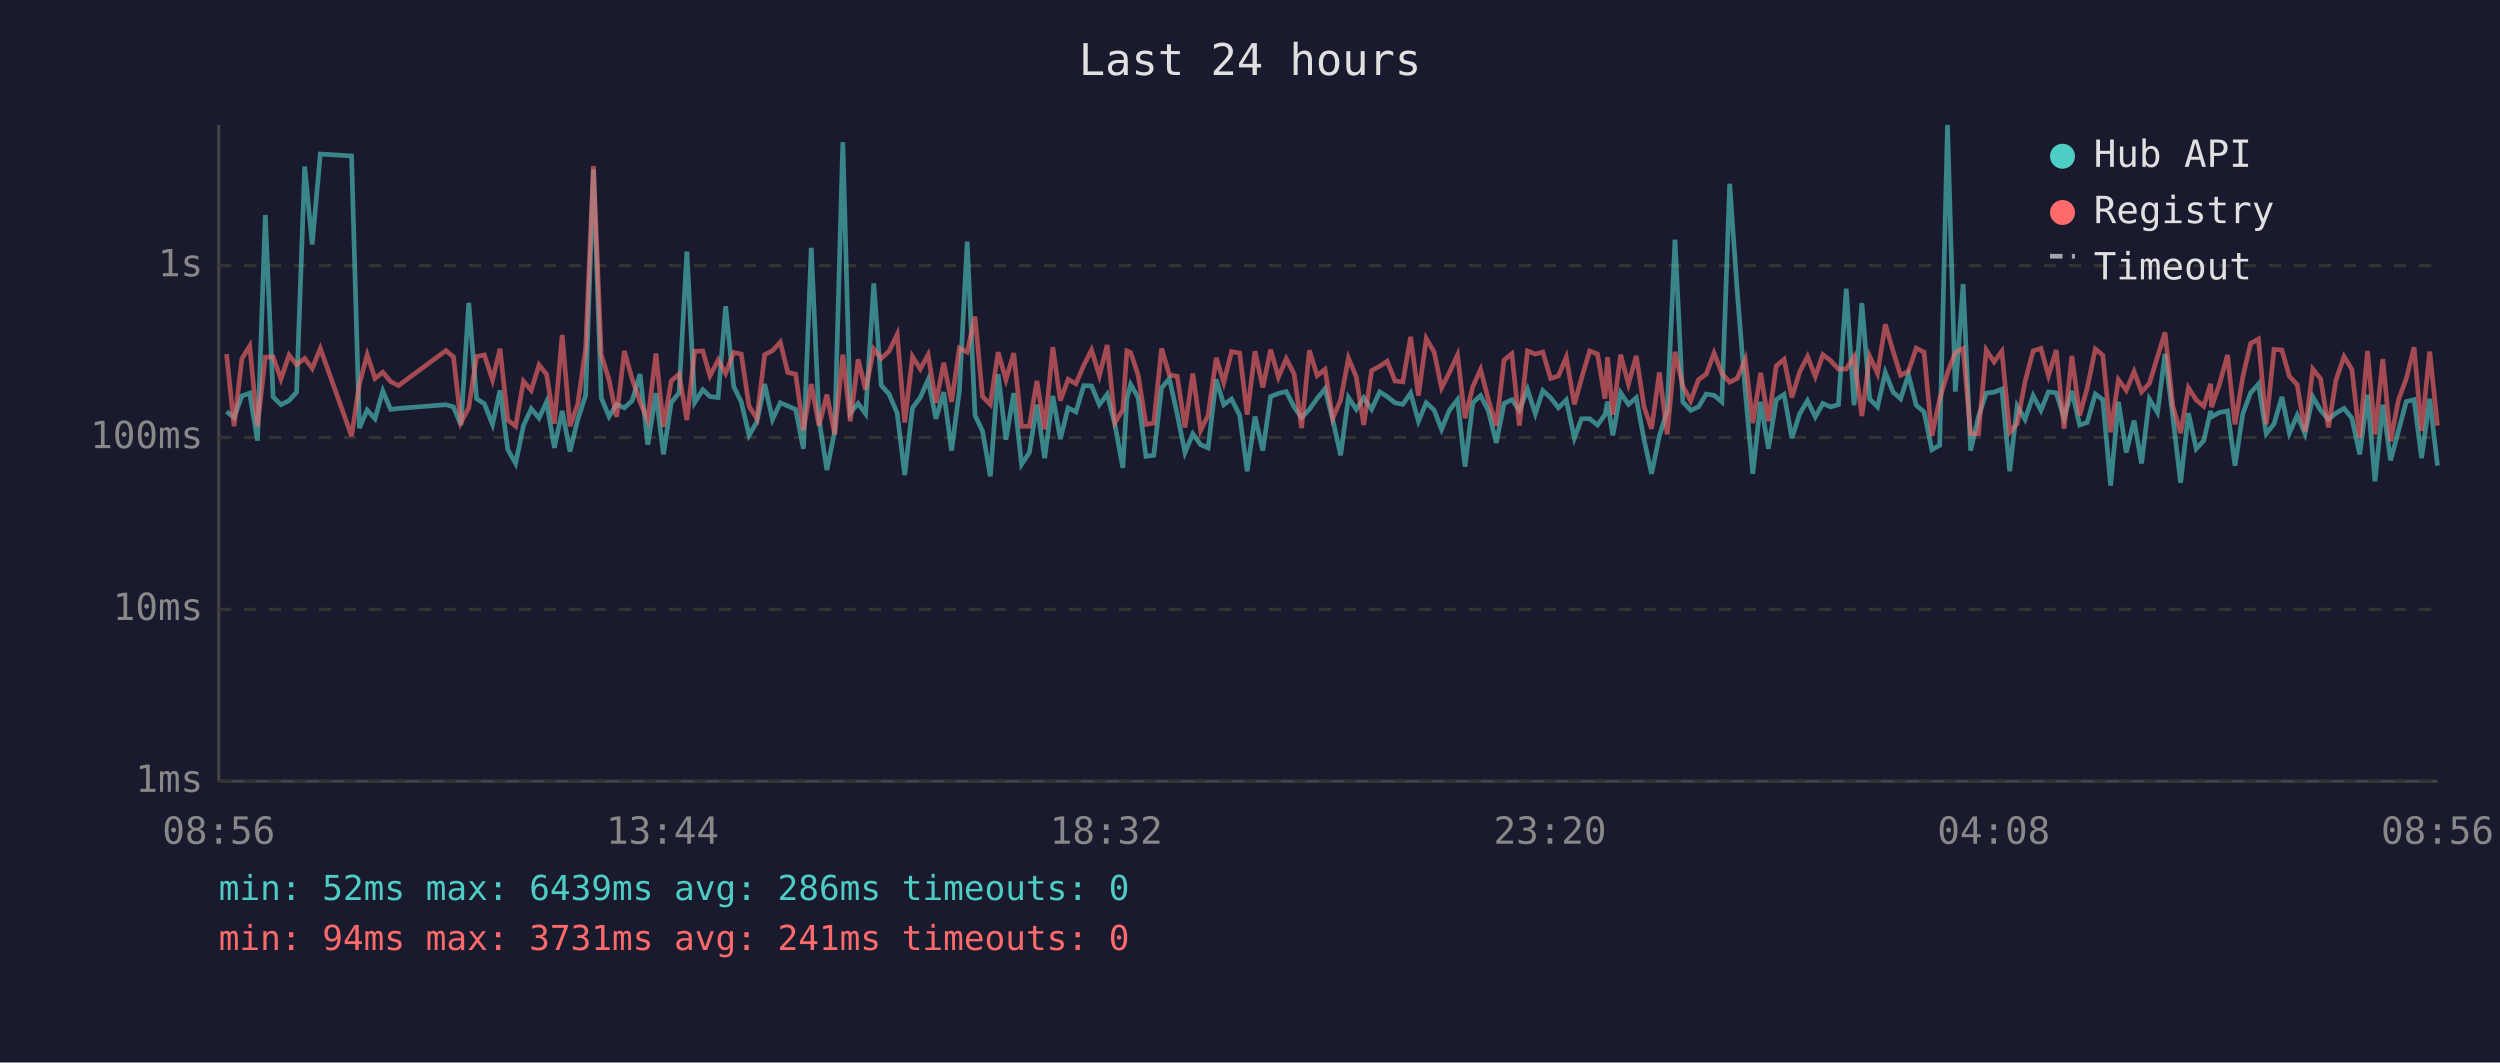
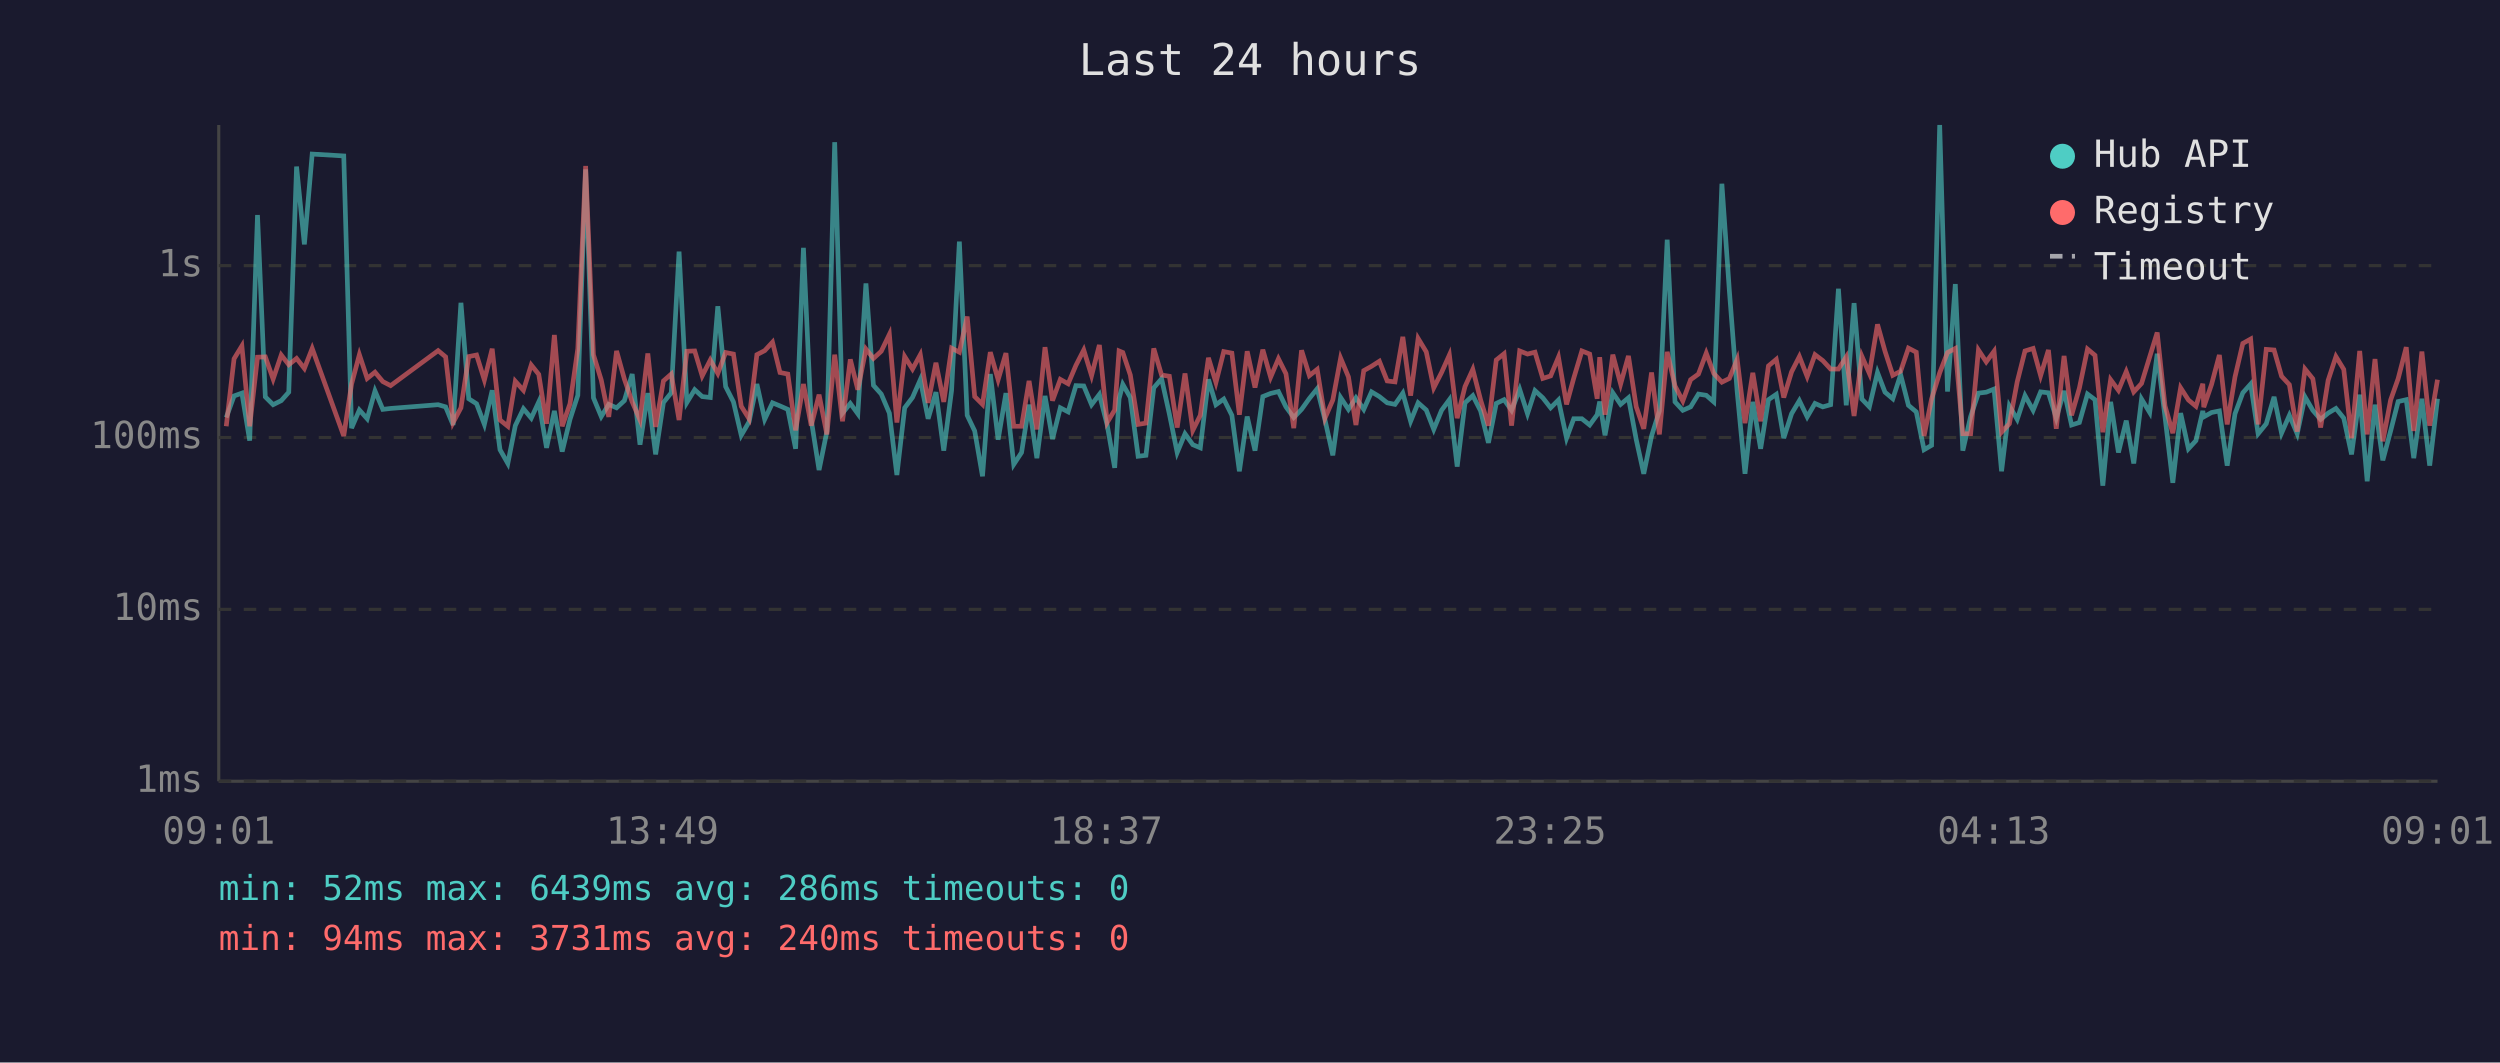
<svg xmlns="http://www.w3.org/2000/svg" viewBox="0 0 800 340" font-family="monospace" font-size="12">
  <rect width="800" height="340" fill="#1a1a2e" />
  <text x="400" y="24" fill="#e0e0e0" font-size="14" text-anchor="middle">Last 24 hours</text>
  <line x1="70" y1="40" x2="70" y2="250" stroke="#444" stroke-width="1" />
  <line x1="70" y1="250" x2="780" y2="250" stroke="#444" stroke-width="1" />
  <line x1="70" y1="250" x2="780" y2="250" stroke="#333" stroke-width="1" stroke-dasharray="4" />
  <text x="65" y="250" fill="#888" text-anchor="end" dominant-baseline="middle">1ms</text>
  <line x1="70" y1="195" x2="780" y2="195" stroke="#333" stroke-width="1" stroke-dasharray="4" />
  <text x="65" y="195" fill="#888" text-anchor="end" dominant-baseline="middle">10ms</text>
  <line x1="70" y1="140" x2="780" y2="140" stroke="#333" stroke-width="1" stroke-dasharray="4" />
  <text x="65" y="140" fill="#888" text-anchor="end" dominant-baseline="middle">100ms</text>
  <line x1="70" y1="85" x2="780" y2="85" stroke="#333" stroke-width="1" stroke-dasharray="4" />
  <text x="65" y="85" fill="#888" text-anchor="end" dominant-baseline="middle">1s</text>
-   <text x="70" y="270" fill="#888" text-anchor="middle">08:56</text>
-   <text x="212" y="270" fill="#888" text-anchor="middle">13:44</text>
-   <text x="354" y="270" fill="#888" text-anchor="middle">18:32</text>
-   <text x="496" y="270" fill="#888" text-anchor="middle">23:20</text>
-   <text x="638" y="270" fill="#888" text-anchor="middle">04:08</text>
-   <text x="780" y="270" fill="#888" text-anchor="middle">08:56</text>
-   <polyline points="72.5,131.7 74.9,133.6 77.4,126.7 79.9,125.8 82.4,141.0 84.9,68.8 87.4,127.0 89.9,129.5 92.5,128.2 94.9,125.5 97.5,53.3 99.9,78.2 102.5,49.3 112.5,49.9 115.0,137.0 117.5,131.2 120.0,134.0 122.5,125.1 125.0,131.0 127.5,130.7 142.7,129.5 145.1,130.2 147.5,136.0 150.0,96.9 152.5,127.6 155.0,129.2 157.6,135.8 160.0,124.9 162.5,143.9 165.0,148.3 167.5,136.2 170.0,130.8 172.5,133.8 174.9,128.6 177.4,143.3 179.9,131.5 182.4,144.5 184.9,134.2 187.4,126.5 189.9,54.2 192.4,127.3 194.9,133.3 197.3,129.4 199.8,130.5 202.3,128.2 204.8,119.7 207.3,142.3 209.9,125.8 212.3,145.4 214.8,128.8 217.3,125.7 219.8,80.5 222.3,128.8 224.9,124.7 227.2,126.9 229.8,127.2 232.2,98.0 234.8,123.7 237.2,128.6 239.7,139.3 242.2,135.0 244.7,122.9 247.2,134.2 249.7,128.9 252.1,129.9 254.6,131.0 257.1,143.6 259.6,79.3 262.1,134.4 264.6,150.4 267.1,138.1 269.7,45.5 272.1,132.2 274.6,129.1 277.0,132.4 279.6,90.7 282.0,123.3 284.5,126.1 287.1,132.2 289.5,152.0 292.0,130.5 294.5,127.2 297.0,121.5 299.5,134.0 302.0,125.5 304.5,144.2 307.0,125.0 309.5,77.3 312.0,132.9 314.4,137.9 316.9,152.4 319.4,119.7 321.9,140.7 324.4,125.8 326.9,148.6 329.4,144.8 331.8,129.5 334.3,146.6 336.9,126.7 339.3,140.5 341.8,130.5 344.3,131.8 346.8,123.4 349.3,123.5 351.8,129.5 354.3,126.2 356.8,136.0 359.3,149.7 360.6,127.6 361.8,123.0 364.2,127.2 366.7,146.0 369.2,145.7 371.7,124.1 374.2,121.2 376.7,132.5 379.2,144.8 381.7,138.8 384.2,142.3 386.6,143.3 389.2,121.4 391.6,129.5 394.1,127.7 396.7,132.9 399.1,150.8 401.6,133.3 404.1,144.2 406.6,126.9 409.1,125.9 411.6,125.3 414.1,130.2 416.5,133.6 419.0,131.0 421.5,127.5 424.0,124.4 426.5,134.4 429.0,145.7 431.5,127.2 434.0,131.0 436.4,127.3 438.9,131.0 441.5,125.4 443.9,126.9 446.4,128.9 448.9,129.4 451.4,125.8 453.9,134.8 456.4,128.9 458.9,131.2 461.3,137.4 463.8,131.3 466.4,127.9 468.8,149.3 471.3,128.9 473.8,126.6 476.3,131.5 478.8,141.7 481.3,129.1 483.8,127.9 486.2,131.3 488.8,124.6 491.3,132.4 493.7,125.0 496.2,127.3 498.7,130.5 501.2,128.0 503.8,140.2 506.1,134.0 508.7,134.0 511.2,136.0 513.6,132.7 514.4,128.5 516.1,139.3 518.6,125.7 521.1,129.4 523.6,127.3 526.1,140.7 528.5,151.6 531.0,139.5 533.5,131.5 536.0,76.7 538.5,128.6 541.0,131.3 543.5,130.2 546.0,126.1 548.5,126.5 551.0,128.6 553.5,58.8 555.9,93.1 558.5,125.4 560.9,151.6 563.4,128.6 565.9,143.6 568.4,127.9 570.9,126.2 573.4,140.2 575.9,132.4 578.4,128.2 580.9,133.4 583.3,129.1 585.8,130.2 588.3,129.5 590.8,92.4 593.3,129.7 595.8,97.0 598.3,127.7 600.8,130.2 603.3,119.2 605.8,125.5 608.2,127.6 610.7,119.9 613.2,129.7 615.7,131.8 618.2,143.9 620.7,142.5 623.2,40.0 625.7,125.3 628.2,90.9 630.6,144.2 633.1,133.3 635.6,125.8 638.1,125.5 640.6,124.5 643.1,150.8 645.5,129.9 648.0,134.2 650.6,126.6 653.1,131.3 655.5,125.4 658.0,125.7 660.5,133.8 663.0,125.1 665.5,136.0 667.9,135.2 670.5,126.1 672.9,127.9 675.4,155.4 677.9,128.6 680.4,144.8 682.9,134.6 685.3,148.3 687.8,127.7 690.4,132.0 692.8,113.2 695.3,133.4 697.8,154.5 700.3,132.2 702.8,143.6 705.2,141.0 707.4,131.5 707.7,133.4 710.2,132.0 712.8,131.5 715.2,149.0 717.7,132.4 720.2,125.7 722.7,122.9 725.2,138.8 727.7,135.6 730.2,127.0 732.6,138.6 735.1,132.9 737.6,138.8 740.1,127.0 742.6,131.3 745.1,134.2 747.5,132.2 750.1,130.7 752.6,133.8 755.1,145.4 757.6,126.3 760.0,154.0 762.5,129.5 765.0,147.3 767.5,137.9 770.0,128.5 772.5,127.9 774.9,146.6 777.5,127.6 780.0,149.0" fill="none" stroke="#4ecdc4" stroke-width="1.5" opacity="0.6" />
-   <polyline points="72.5,113.3 74.9,136.4 77.4,114.8 79.9,110.7 82.4,136.4 84.9,114.3 87.4,114.2 89.9,121.3 92.5,113.6 94.9,116.7 97.5,114.7 99.9,117.9 102.5,111.5 112.5,139.5 115.0,122.9 117.5,113.5 120.0,121.1 122.5,119.1 125.0,122.1 127.5,123.4 142.7,112.2 145.1,114.2 147.5,135.2 150.0,130.5 152.5,114.1 155.0,113.6 157.6,121.6 160.0,111.6 162.5,134.4 165.0,136.4 167.5,122.0 170.0,124.9 172.5,116.8 174.9,119.8 177.4,135.6 179.9,107.2 182.4,136.4 184.9,129.2 187.4,111.6 189.9,53.1 192.4,113.5 194.9,121.6 197.3,133.4 199.8,112.3 202.3,121.3 204.8,128.6 207.3,134.4 209.9,113.1 212.3,136.6 214.8,121.9 217.3,119.7 219.8,134.4 222.3,112.4 224.9,112.3 227.2,120.3 229.8,115.2 232.2,119.5 234.8,112.8 237.2,113.3 239.7,130.0 242.2,134.0 244.7,113.5 247.2,112.2 249.7,109.5 252.1,119.2 254.6,119.7 257.1,137.7 259.6,122.9 262.1,136.2 264.6,126.3 267.1,139.0 269.7,113.5 272.1,134.8 274.6,115.0 277.0,124.7 279.6,111.7 282.0,114.7 284.5,112.4 287.1,107.0 289.5,135.2 292.0,114.1 294.5,118.1 297.0,113.5 299.5,128.9 302.0,116.1 304.5,128.6 307.0,111.4 309.5,112.7 312.0,101.3 314.4,126.9 316.9,129.4 319.4,112.7 321.9,121.5 324.4,113.0 326.9,136.4 329.4,136.4 331.8,121.9 334.3,137.4 336.9,111.1 339.3,128.2 341.8,121.4 344.3,122.8 346.8,116.9 349.3,112.0 351.8,120.2 354.3,110.4 356.8,135.2 359.3,131.2 360.6,112.3 361.8,112.8 364.2,120.0 366.7,135.8 369.2,135.4 371.7,111.5 374.2,120.0 376.7,120.4 379.2,136.8 381.7,119.5 384.2,137.7 386.6,132.9 389.2,114.5 391.6,122.4 394.1,112.5 396.7,113.0 399.1,132.7 401.6,112.4 404.1,124.0 406.6,111.9 409.1,120.7 411.6,114.8 414.1,119.6 416.5,137.0 419.0,112.1 421.5,120.2 424.0,118.2 426.5,133.8 429.0,128.0 431.5,114.6 434.0,120.6 436.4,136.0 438.9,118.6 441.5,117.2 443.9,115.6 446.4,121.9 448.9,122.2 451.4,107.8 453.9,126.6 456.4,108.3 458.9,112.6 461.3,124.1 463.8,119.2 466.4,113.6 468.8,133.8 471.3,123.7 473.8,118.2 476.3,128.0 478.8,136.2 481.3,115.2 483.8,113.2 486.2,136.2 488.8,112.3 491.3,113.3 493.7,112.7 496.2,121.1 498.7,120.3 501.2,114.3 503.8,129.4 506.1,121.0 508.7,112.3 511.2,113.3 513.6,127.6 514.4,114.3 516.1,132.7 518.6,113.5 521.1,122.9 523.6,113.9 526.1,130.2 528.5,137.2 531.0,119.2 533.5,139.0 536.0,112.6 538.5,123.5 541.0,128.3 543.5,121.5 546.0,119.7 548.5,113.0 551.0,119.5 553.5,122.3 555.9,121.1 558.5,115.0 560.9,135.4 563.4,119.3 565.9,134.8 568.4,117.1 570.9,115.0 573.4,127.2 575.9,119.0 578.4,114.1 580.9,120.5 583.3,113.5 585.8,115.4 588.3,118.1 590.8,118.1 593.3,114.2 595.8,133.1 598.3,114.0 600.8,119.5 603.3,103.8 605.8,112.4 608.2,120.1 610.7,118.8 613.2,111.4 615.7,112.7 618.2,139.5 620.7,127.7 623.2,119.3 625.7,112.8 628.2,111.5 630.6,138.8 633.1,138.8 635.6,112.0 638.1,115.8 640.6,112.4 643.1,138.3 645.5,135.6 648.0,122.2 650.6,112.3 653.1,111.5 655.5,120.2 658.0,112.0 660.5,137.2 663.0,113.9 665.5,132.9 667.9,124.2 670.5,111.7 672.9,113.7 675.4,138.3 677.9,121.5 680.4,124.9 682.9,118.9 685.3,125.4 687.8,122.7 690.4,114.2 692.8,106.4 695.3,129.9 697.8,138.6 700.3,124.1 702.8,128.0 705.2,130.0 707.4,122.8 707.7,130.3 710.2,123.0 712.8,113.6 715.2,135.8 717.7,120.6 720.2,109.9 722.7,108.5 725.2,135.8 727.7,111.8 730.2,112.0 732.6,120.4 735.1,123.1 737.6,138.1 740.1,118.1 742.6,121.2 745.1,136.8 747.5,121.7 750.1,114.1 752.6,118.2 755.1,140.2 757.6,112.3 760.0,139.0 762.5,114.9 765.0,141.2 767.5,128.0 770.0,121.2 772.5,111.1 774.9,137.9 777.5,112.5 780.0,136.2" fill="none" stroke="#ff6b6b" stroke-width="1.5" opacity="0.6" />
+   <text x="70" y="270" fill="#888" text-anchor="middle">09:01</text>
+   <text x="212" y="270" fill="#888" text-anchor="middle">13:49</text>
+   <text x="354" y="270" fill="#888" text-anchor="middle">18:37</text>
+   <text x="496" y="270" fill="#888" text-anchor="middle">23:25</text>
+   <text x="638" y="270" fill="#888" text-anchor="middle">04:13</text>
+   <text x="780" y="270" fill="#888" text-anchor="middle">09:01</text>
+   <polyline points="72.4,133.6 74.9,126.7 77.4,125.8 79.9,141.0 82.4,68.8 84.9,127.0 87.4,129.5 90.0,128.2 92.4,125.5 94.9,53.3 97.4,78.2 99.9,49.3 110.0,49.9 112.5,137.0 115.0,131.2 117.5,134.0 120.0,125.1 122.5,131.0 125.0,130.7 140.2,129.5 142.6,130.2 145.0,136.0 147.5,96.9 150.0,127.6 152.5,129.2 155.0,135.8 157.5,124.9 160.0,143.9 162.5,148.3 164.9,136.2 167.5,130.8 170.0,133.8 172.4,128.6 174.9,143.3 177.4,131.5 179.9,144.5 182.4,134.2 184.9,126.5 187.4,54.2 189.9,127.3 192.4,133.3 194.8,129.4 197.3,130.5 199.8,128.2 202.3,119.7 204.8,142.3 207.3,125.8 209.8,145.4 212.3,128.8 214.8,125.7 217.3,80.5 219.8,128.8 222.3,124.7 224.7,126.9 227.3,127.2 229.7,98.0 232.2,123.7 234.7,128.6 237.2,139.3 239.7,135.0 242.2,122.9 244.7,134.2 247.2,128.9 249.6,129.9 252.1,131.0 254.6,143.6 257.1,79.3 259.6,134.4 262.1,150.4 264.6,138.1 267.1,45.5 269.6,132.2 272.1,129.1 274.5,132.4 277.1,90.7 279.5,123.3 282.0,126.1 284.6,132.2 287.0,152.0 289.5,130.5 292.0,127.2 294.5,121.5 297.0,134.0 299.5,125.5 302.0,144.2 304.5,125.0 307.0,77.3 309.5,132.9 311.9,137.9 314.4,152.4 316.9,119.7 319.4,140.7 321.9,125.8 324.4,148.6 326.9,144.8 329.3,129.5 331.8,146.6 334.4,126.7 336.8,140.5 339.3,130.5 341.8,131.8 344.3,123.4 346.8,123.5 349.3,129.5 351.8,126.2 354.3,136.0 356.7,149.7 358.1,127.6 359.3,123.0 361.7,127.2 364.2,146.0 366.7,145.7 369.2,124.1 371.7,121.2 374.2,132.5 376.7,144.8 379.2,138.8 381.7,142.3 384.1,143.3 386.7,121.4 389.1,129.5 391.6,127.7 394.2,132.9 396.6,150.8 399.1,133.3 401.6,144.2 404.1,126.9 406.6,125.9 409.1,125.3 411.5,130.2 414.0,133.6 416.5,131.0 419.0,127.5 421.5,124.4 424.0,134.4 426.5,145.7 429.0,127.2 431.5,131.0 433.9,127.3 436.4,131.0 438.9,125.4 441.4,126.9 443.9,128.9 446.4,129.4 448.9,125.8 451.4,134.8 453.8,128.9 456.4,131.2 458.8,137.4 461.3,131.3 463.8,127.9 466.3,149.3 468.8,128.9 471.3,126.6 473.8,131.5 476.3,141.7 478.8,129.1 481.3,127.9 483.7,131.3 486.3,124.6 488.8,132.4 491.2,125.0 493.7,127.3 496.2,130.5 498.7,128.0 501.3,140.2 503.6,134.0 506.2,134.0 508.7,136.0 511.1,132.7 511.9,128.5 513.6,139.3 516.1,125.7 518.6,129.4 521.1,127.3 523.6,140.7 526.0,151.6 528.5,139.5 531.0,131.5 533.5,76.7 536.0,128.6 538.5,131.3 541.0,130.2 543.5,126.1 546.0,126.5 548.4,128.6 551.0,58.8 553.4,93.1 555.9,125.4 558.4,151.6 560.9,128.6 563.4,143.6 565.9,127.9 568.4,126.2 570.8,140.2 573.3,132.4 575.8,128.2 578.3,133.4 580.8,129.1 583.3,130.2 585.8,129.5 588.3,92.4 590.8,129.7 593.3,97.0 595.8,127.7 598.2,130.2 600.8,119.2 603.2,125.5 605.7,127.6 608.2,119.9 610.7,129.7 613.2,131.8 615.7,143.9 618.1,142.5 620.7,40.0 623.2,125.3 625.7,90.9 628.1,144.2 630.6,133.3 633.1,125.8 635.6,125.5 638.1,124.5 640.5,150.8 643.0,129.9 645.5,134.2 648.0,126.6 650.6,131.3 653.0,125.4 655.5,125.7 658.0,133.8 660.5,125.1 662.9,136.0 665.4,135.2 668.0,126.1 670.4,127.9 672.9,155.4 675.4,128.6 677.9,144.8 680.4,134.6 682.8,148.3 685.3,127.7 687.9,132.0 690.3,113.2 692.8,133.4 695.3,154.5 697.8,132.2 700.3,143.6 702.7,141.0 704.9,131.5 705.2,133.4 707.7,132.0 710.2,131.5 712.7,149.0 715.2,132.4 717.7,125.7 720.2,122.9 722.6,138.8 725.2,135.6 727.7,127.0 730.1,138.6 732.6,132.9 735.1,138.8 737.6,127.0 740.1,131.3 742.6,134.2 745.0,132.2 747.5,130.7 750.0,133.8 752.5,145.4 755.1,126.3 757.5,154.0 760.0,129.5 762.5,147.3 765.0,137.9 767.4,128.5 770.0,127.9 772.4,146.6 775.0,127.6 777.5,149.0 780.0,127.6" fill="none" stroke="#4ecdc4" stroke-width="1.5" opacity="0.6" />
+   <polyline points="72.4,136.4 74.9,114.8 77.4,110.7 79.9,136.4 82.4,114.3 84.9,114.2 87.4,121.3 90.0,113.6 92.4,116.7 94.9,114.7 97.4,117.9 99.9,111.5 110.0,139.5 112.5,122.9 115.0,113.5 117.5,121.1 120.0,119.1 122.5,122.1 125.0,123.4 140.2,112.2 142.6,114.2 145.0,135.2 147.5,130.5 150.0,114.1 152.5,113.6 155.0,121.6 157.5,111.6 160.0,134.4 162.5,136.4 164.9,122.0 167.5,124.9 170.0,116.8 172.4,119.8 174.9,135.6 177.4,107.2 179.9,136.4 182.4,129.2 184.9,111.6 187.4,53.1 189.9,113.5 192.4,121.6 194.8,133.4 197.3,112.3 199.8,121.3 202.3,128.6 204.8,134.4 207.3,113.1 209.8,136.6 212.3,121.9 214.8,119.7 217.3,134.4 219.8,112.4 222.3,112.3 224.7,120.3 227.3,115.2 229.7,119.5 232.2,112.8 234.7,113.3 237.2,130.0 239.7,134.0 242.2,113.5 244.7,112.2 247.2,109.5 249.6,119.2 252.1,119.7 254.6,137.7 257.1,122.9 259.6,136.2 262.1,126.3 264.6,139.0 267.1,113.5 269.6,134.8 272.1,115.0 274.5,124.7 277.1,111.7 279.5,114.7 282.0,112.4 284.6,107.0 287.0,135.2 289.5,114.1 292.0,118.1 294.5,113.5 297.0,128.9 299.5,116.1 302.0,128.6 304.5,111.4 307.0,112.7 309.5,101.3 311.9,126.9 314.4,129.4 316.9,112.7 319.4,121.5 321.9,113.0 324.4,136.4 326.9,136.4 329.3,121.9 331.8,137.4 334.4,111.1 336.8,128.2 339.3,121.4 341.8,122.8 344.3,116.9 346.8,112.0 349.3,120.2 351.8,110.4 354.3,135.2 356.7,131.2 358.1,112.3 359.3,112.8 361.7,120.0 364.2,135.8 366.7,135.4 369.2,111.5 371.7,120.0 374.2,120.4 376.7,136.8 379.2,119.5 381.7,137.7 384.1,132.9 386.7,114.5 389.1,122.4 391.6,112.5 394.2,113.0 396.6,132.7 399.1,112.4 401.6,124.0 404.1,111.9 406.6,120.7 409.1,114.8 411.5,119.6 414.0,137.0 416.5,112.1 419.0,120.2 421.5,118.2 424.0,133.8 426.5,128.0 429.0,114.6 431.5,120.6 433.9,136.0 436.4,118.6 438.9,117.2 441.4,115.6 443.9,121.9 446.4,122.2 448.9,107.8 451.4,126.6 453.8,108.3 456.4,112.6 458.8,124.1 461.3,119.2 463.8,113.6 466.3,133.8 468.8,123.7 471.3,118.2 473.8,128.0 476.3,136.2 478.8,115.2 481.3,113.2 483.7,136.2 486.3,112.3 488.8,113.3 491.2,112.7 493.7,121.1 496.2,120.3 498.7,114.3 501.3,129.4 503.6,121.0 506.2,112.3 508.7,113.3 511.1,127.6 511.9,114.3 513.6,132.7 516.1,113.5 518.6,122.9 521.1,113.9 523.6,130.2 526.0,137.2 528.5,119.2 531.0,139.0 533.5,112.6 536.0,123.5 538.5,128.3 541.0,121.5 543.5,119.7 546.0,113.0 548.4,119.5 551.0,122.3 553.4,121.1 555.9,115.0 558.4,135.4 560.9,119.3 563.4,134.8 565.9,117.1 568.4,115.0 570.8,127.2 573.3,119.0 575.8,114.1 578.3,120.5 580.8,113.5 583.3,115.4 585.8,118.1 588.3,118.1 590.8,114.2 593.3,133.1 595.8,114.0 598.2,119.5 600.8,103.8 603.2,112.4 605.7,120.1 608.2,118.8 610.7,111.4 613.2,112.7 615.7,139.5 618.1,127.7 620.7,119.3 623.2,112.8 625.7,111.5 628.1,138.8 630.6,138.8 633.1,112.0 635.6,115.8 638.1,112.4 640.5,138.3 643.0,135.6 645.5,122.2 648.0,112.3 650.6,111.5 653.0,120.2 655.5,112.0 658.0,137.2 660.5,113.9 662.9,132.9 665.4,124.2 668.0,111.7 670.4,113.7 672.9,138.3 675.4,121.5 677.9,124.9 680.4,118.9 682.8,125.4 685.3,122.7 687.9,114.2 690.3,106.4 692.8,129.9 695.3,138.6 697.8,124.1 700.3,128.0 702.7,130.0 704.9,122.8 705.2,130.3 707.7,123.0 710.2,113.6 712.7,135.8 715.2,120.6 717.7,109.9 720.2,108.5 722.6,135.8 725.2,111.8 727.7,112.0 730.1,120.4 732.6,123.1 735.1,138.1 737.6,118.1 740.1,121.2 742.6,136.8 745.0,121.7 747.5,114.1 750.0,118.2 752.5,140.2 755.1,112.3 757.5,139.0 760.0,114.9 762.5,141.2 765.0,128.0 767.4,121.2 770.0,111.1 772.4,137.9 775.0,112.5 777.5,136.2 780.0,121.5" fill="none" stroke="#ff6b6b" stroke-width="1.5" opacity="0.6" />
  <circle cx="660" cy="50" r="4" fill="#4ecdc4" />
  <text x="670" y="50" fill="#e0e0e0" dominant-baseline="middle">Hub API</text>
  <circle cx="660" cy="68" r="4" fill="#ff6b6b" />
  <text x="670" y="68" fill="#e0e0e0" dominant-baseline="middle">Registry</text>
  <line x1="656" y1="82" x2="664" y2="82" stroke="#e0e0e0" stroke-width="1.5" stroke-dasharray="4,3" opacity="0.7" />
  <text x="670" y="86" fill="#e0e0e0" dominant-baseline="middle">Timeout</text>
  <text x="70" y="288" fill="#4ecdc4" font-size="11">min: 52ms  max: 6439ms  avg: 286ms  timeouts: 0</text>
-   <text x="70" y="304" fill="#ff6b6b" font-size="11">min: 94ms  max: 3731ms  avg: 241ms  timeouts: 0</text>
+   <text x="70" y="304" fill="#ff6b6b" font-size="11">min: 94ms  max: 3731ms  avg: 240ms  timeouts: 0</text>
</svg>
